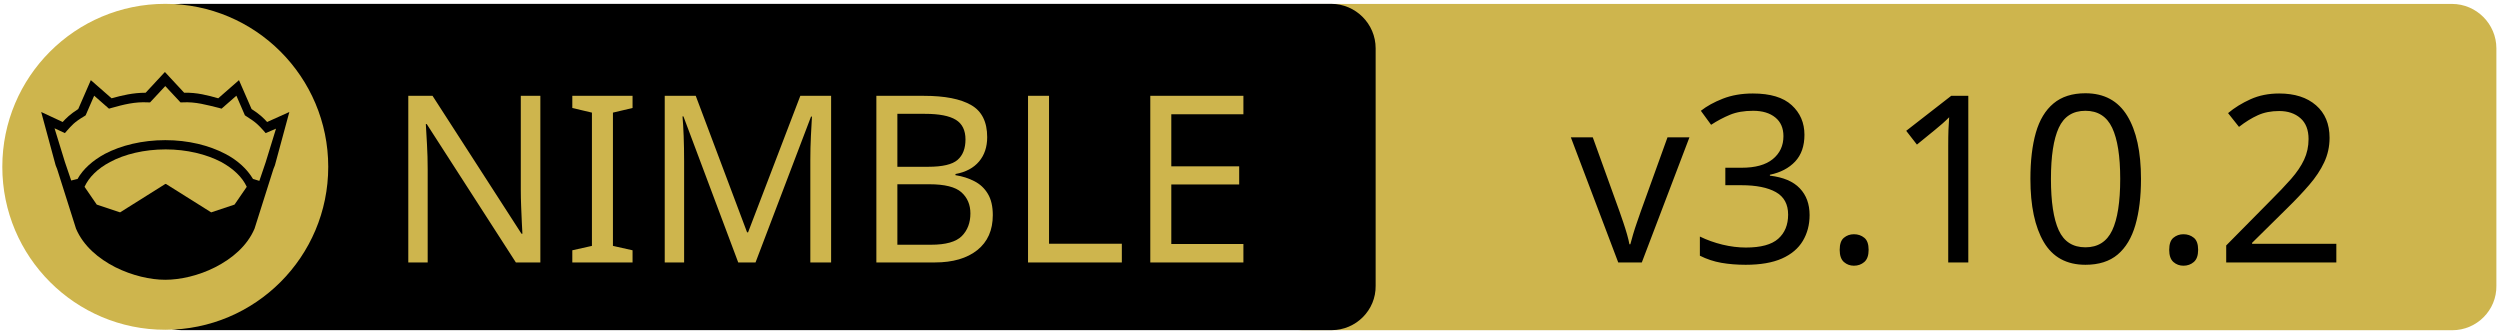
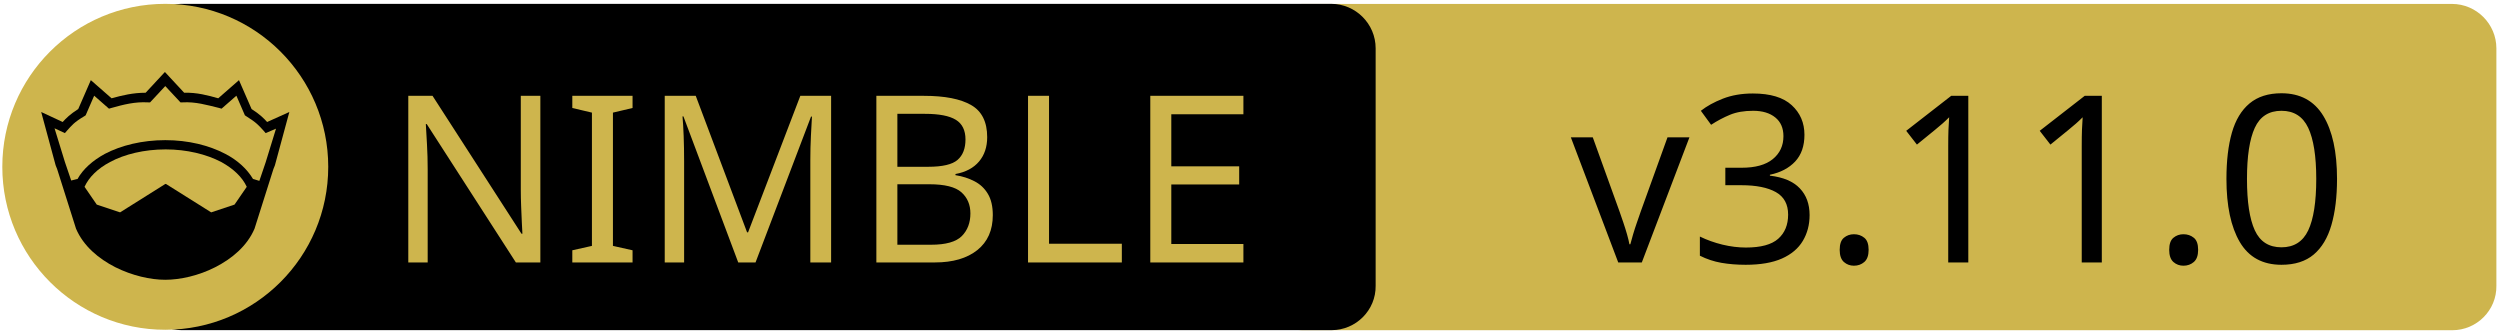
<svg xmlns="http://www.w3.org/2000/svg" xmlns:xlink="http://www.w3.org/1999/xlink" width="675" height="90" xml:space="preserve" version="1.1">
  <a xlink:href="https://github.com/HapticX/happyx">
    <g>
      <path fill="#CEB54D" id="svg_15" d="m662.123,89.159l-310.5,0c-6.6,0 -12,-5.4 -12,-12l0,-64.1c0,-6.6 5.4,-12 12,-12l310.4,0c6.6,0 12,5.4 12,12l0,64.1c0.1,6.6 -5.3,12 -11.9,12z" />
      <path id="svg_1" d="m359.524,89.139l-310.5,0c-6.6,0 -12,-5.4 -12,-12l0,-64.1c0,-6.6 5.4,-12 12,-12l310.4,0c6.6,0 12,5.4 12,12l0,64.1c0.1,6.6 -5.3,12 -11.9,12z" />
      <rect id="svg_2" fill="none" height="45.9" width="315.3" class="st0" y="24.539" x="60.224" />
      <circle id="svg_4" fill="#CEB54D" r="44" cy="45.039" cx="44.624" class="st1" />
      <g id="XMLID_4_">
        <path id="svg_5" d="m78.124,30.239l-3.9,14.4l-0.4,1l-5.1,16.1c0,0 0,0 0,0c-2,4.7 -6.1,8.1 -10.6,10.4c-4.5,2.3 -9.5,3.4 -13.5,3.4c-4,0 -8.9,-1.1 -13.5,-3.4c-4.5,-2.3 -8.6,-5.7 -10.6,-10.4c0,0 0,0 0,0l-5.1,-16.1l-0.4,-1l-3.9,-14.4l5.8,2.7c0.9,-1 2,-2.1 4.2,-3.5l3.4,-7.8l5.6,4.9c2.9,-0.8 5.8,-1.5 9.2,-1.5l5.2,-5.6l5.2,5.6c3.4,-0.1 6.4,0.7 9.2,1.5l5.6,-4.9l3.4,7.8c2.2,1.4 3.3,2.5 4.2,3.5l6,-2.7z" />
        <g id="XMLID_6_">
          <g id="svg_6">
            <path id="svg_7" fill="#CEB54D" d="m66.624,50.439l-3.3,4.8l-6.3,2.1l-12.1,-7.6c-0.1,-0.1 -0.3,-0.1 -0.4,0l-12.1,7.6l-6.3,-2.1l-3.3,-4.8c1.2,-2.6 3.5,-4.9 6.9,-6.7c3.9,-2.1 9.2,-3.4 15,-3.4c5.7,0 11,1.3 15,3.4c3.3,1.8 5.7,4.1 6.9,6.7z" class="st1" />
          </g>
          <g id="svg_8" />
        </g>
        <g id="XMLID_5_">
          <g id="svg_9">
            <path id="svg_10" fill="#CEB54D" d="m74.524,34.739l-2.8,9.1l-1.7,5l-1.6,-0.5c0,0 -0.1,0 -0.1,0c-1.6,-2.7 -4.2,-5.1 -7.5,-6.8c-4.4,-2.3 -10,-3.7 -16.2,-3.7c-6.2,0 -11.9,1.4 -16.3,3.7c-3.3,1.8 -5.9,4.1 -7.4,6.8c0,0 -0.1,0 -0.1,0l-1.6,0.4l-1.7,-5l-2.8,-9.1l2.8,1.3l0.6,-0.7c1.2,-1.3 1.8,-2.2 4.7,-3.9l0.3,-0.2l2.3,-5.3l4,3.5l0.7,-0.2c3.2,-0.9 6.3,-1.7 9.8,-1.5l0.6,0l4.1,-4.4l4.1,4.4l0.6,0c3.5,-0.2 6.5,0.7 9.8,1.5l0.7,0.2l4,-3.5l2.3,5.3l0.3,0.2c2.9,1.8 3.5,2.6 4.7,3.9l0.6,0.7l2.8,-1.2z" class="st1" />
          </g>
          <g id="svg_11" />
        </g>
      </g>
      <text x="-442" y="-350.021" id="svg_16" font-size="63px" font-family="'PT Sans Caption', 'Tahoma', 'Helvetica Neue Medium', 'PT Sans', sans-serif" fill="#CEB54D" class="st1 st2 st3" transform="matrix(1 0 0 1 546.13 420.879)">NIMBLE</text>
-       <text x="-122.0" y="-350.012" id="svg_17" font-size="63.012px" font-family="'PT Sans Caption', 'Tahoma', 'Helvetica Neue Medium', 'PT Sans', sans-serif" fill="#000000" class="st1 st2 st3" transform="matrix(1 0 0 1 546.13 420.879)">v3.10.2</text>
+       <text x="-122.0" y="-350.012" id="svg_17" font-size="63.012px" font-family="'PT Sans Caption', 'Tahoma', 'Helvetica Neue Medium', 'PT Sans', sans-serif" fill="#000000" class="st1 st2 st3" transform="matrix(1 0 0 1 546.13 420.879)">v3.11.0</text>
    </g>
  </a>
</svg>
